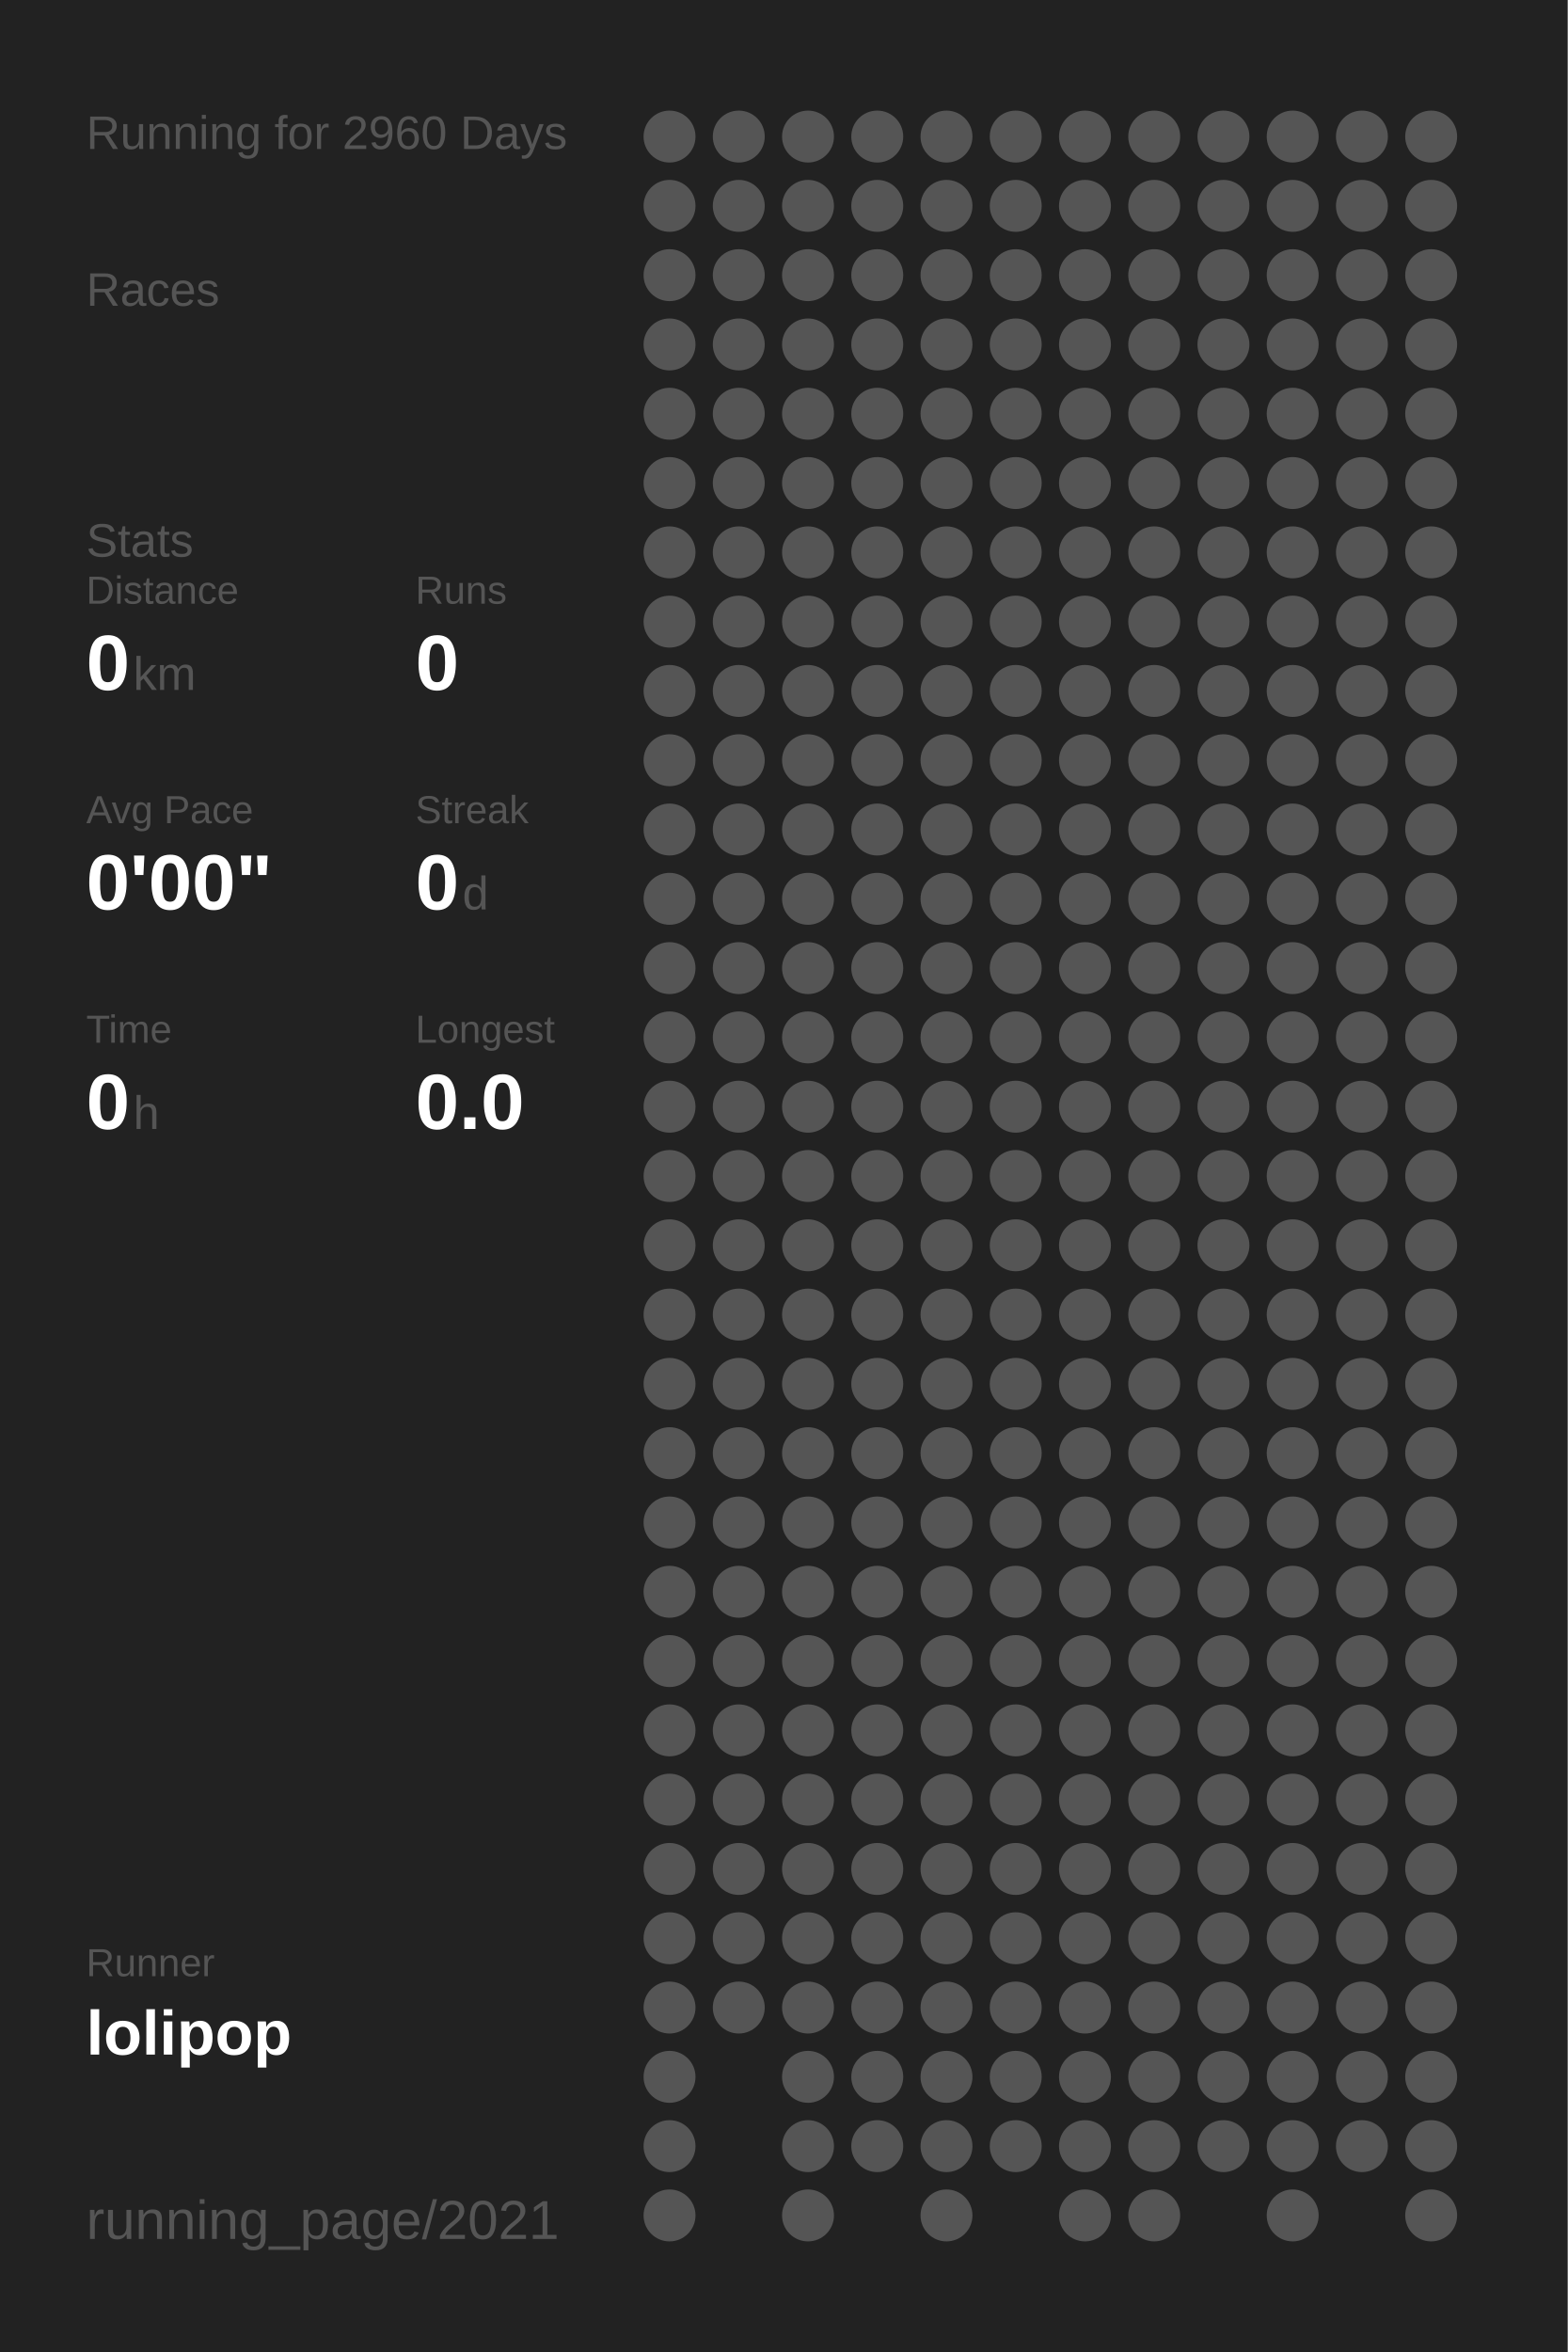
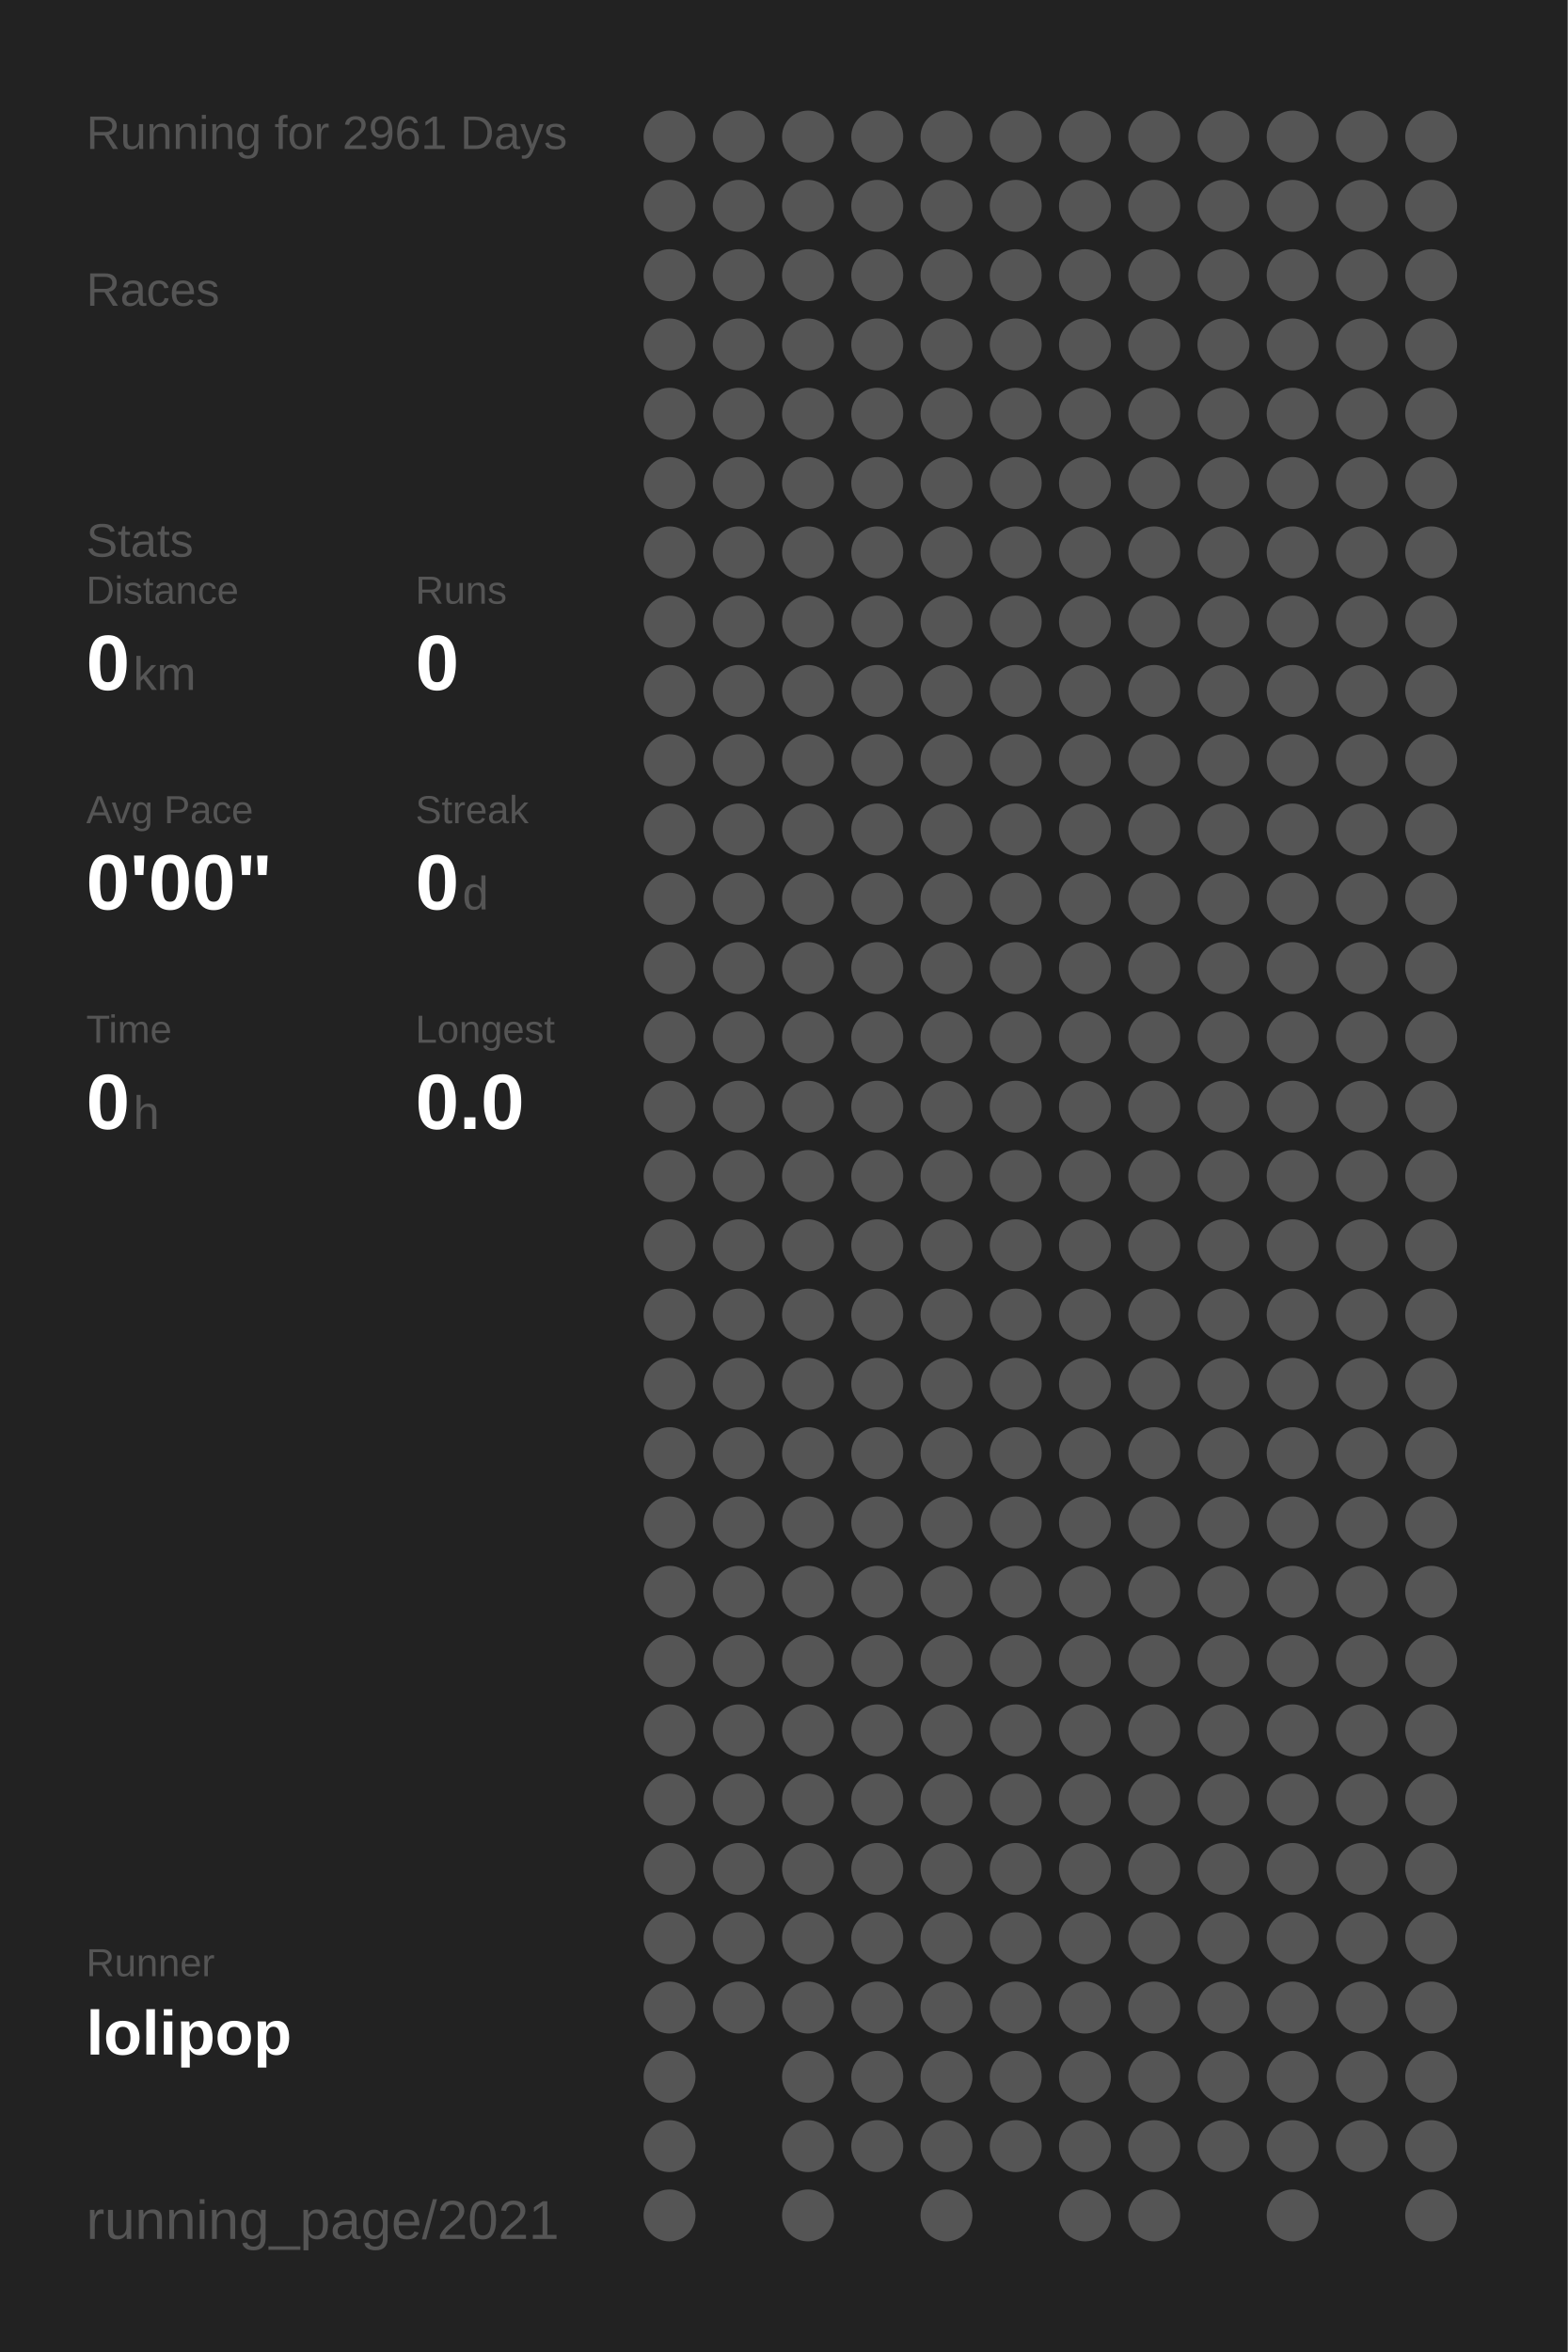
<svg xmlns="http://www.w3.org/2000/svg" baseProfile="full" height="300mm" version="1.1" viewBox="0,0,200,300" width="200mm">
  <defs />
  <rect fill="#222222" height="300" width="200" x="0" y="0" />
-   <text fill="#555555" style="font-size:6px; font-family:Arial;" x="11" y="19">Running for 2960 Days</text>
+   <text fill="#555555" style="font-size:6px; font-family:Arial;" x="11" y="19">Running for 2961 Days</text>
  <text fill="#555555" style="font-size:6px; font-family:Arial;" x="11" y="39">Races</text>
  <text fill="#555555" style="font-size:6px; font-family:Arial;" x="11" y="71">Stats</text>
  <text fill="#555555" style="font-size:5px; font-family:Arial;" x="11" y="77">Distance</text>
  <text fill="#FFFFFF" style="font-size:10px; font-family:Arial; font-weight:bold;" x="11" y="88">0</text>
  <text fill="#555555" style="font-size:6px; font-family:Arial;" x="17" y="88">km</text>
  <text fill="#555555" style="font-size:5px; font-family:Arial;" x="53" y="77">Runs</text>
  <text fill="#FFFFFF" style="font-size:10px; font-family:Arial; font-weight:bold;" x="53" y="88">0</text>
  <text fill="#555555" style="font-size:5px; font-family:Arial;" x="11" y="105">Avg Pace</text>
  <text fill="#FFFFFF" style="font-size:10px; font-family:Arial; font-weight:bold;" x="11" y="116">0'00"</text>
  <text fill="#555555" style="font-size:5px; font-family:Arial;" x="53" y="105">Streak</text>
  <text fill="#FFFFFF" style="font-size:10px; font-family:Arial; font-weight:bold;" x="53" y="116">0</text>
  <text fill="#555555" style="font-size:6px; font-family:Arial;" x="59" y="116">d</text>
  <text fill="#555555" style="font-size:5px; font-family:Arial;" x="11" y="133">Time</text>
  <text fill="#FFFFFF" style="font-size:10px; font-family:Arial; font-weight:bold;" x="11" y="144">0</text>
  <text fill="#555555" style="font-size:6px; font-family:Arial;" x="17" y="144">h</text>
  <text fill="#555555" style="font-size:5px; font-family:Arial;" x="53" y="133">Longest</text>
  <text fill="#FFFFFF" style="font-size:10px; font-family:Arial; font-weight:bold;" x="53" y="144">0.0</text>
  <text fill="#555555" style="font-size:5px; font-family:Arial;" x="11" y="252.065">Runner</text>
  <text fill="#FFFFFF" style="font-size:8px; font-family:Arial; font-weight:bold;" x="11" y="262.065">lolipop</text>
  <text fill="#555555" style="font-size:7px; font-family:Arial;" x="11" y="285.581">running_page/2021</text>
  <circle cx="85.417" cy="17.419" fill="#555555" r="3.312" />
  <circle cx="85.417" cy="26.258" fill="#555555" r="3.312" />
  <circle cx="85.417" cy="35.097" fill="#555555" r="3.312" />
  <circle cx="85.417" cy="43.935" fill="#555555" r="3.312" />
  <circle cx="85.417" cy="52.774" fill="#555555" r="3.312" />
  <circle cx="85.417" cy="61.613" fill="#555555" r="3.312" />
  <circle cx="85.417" cy="70.452" fill="#555555" r="3.312" />
  <circle cx="85.417" cy="79.29" fill="#555555" r="3.312" />
  <circle cx="85.417" cy="88.129" fill="#555555" r="3.312" />
  <circle cx="85.417" cy="96.968" fill="#555555" r="3.312" />
  <circle cx="85.417" cy="105.806" fill="#555555" r="3.312" />
  <circle cx="85.417" cy="114.645" fill="#555555" r="3.312" />
  <circle cx="85.417" cy="123.484" fill="#555555" r="3.312" />
  <circle cx="85.417" cy="132.323" fill="#555555" r="3.312" />
  <circle cx="85.417" cy="141.161" fill="#555555" r="3.312" />
  <circle cx="85.417" cy="150" fill="#555555" r="3.312" />
  <circle cx="85.417" cy="158.839" fill="#555555" r="3.312" />
  <circle cx="85.417" cy="167.677" fill="#555555" r="3.312" />
  <circle cx="85.417" cy="176.516" fill="#555555" r="3.312" />
  <circle cx="85.417" cy="185.355" fill="#555555" r="3.312" />
  <circle cx="85.417" cy="194.194" fill="#555555" r="3.312" />
  <circle cx="85.417" cy="203.032" fill="#555555" r="3.312" />
  <circle cx="85.417" cy="211.871" fill="#555555" r="3.312" />
  <circle cx="85.417" cy="220.71" fill="#555555" r="3.312" />
  <circle cx="85.417" cy="229.548" fill="#555555" r="3.312" />
  <circle cx="85.417" cy="238.387" fill="#555555" r="3.312" />
  <circle cx="85.417" cy="247.226" fill="#555555" r="3.312" />
  <circle cx="85.417" cy="256.065" fill="#555555" r="3.312" />
  <circle cx="85.417" cy="264.903" fill="#555555" r="3.312" />
  <circle cx="85.417" cy="273.742" fill="#555555" r="3.312" />
  <circle cx="85.417" cy="282.581" fill="#555555" r="3.312" />
  <circle cx="94.25" cy="17.419" fill="#555555" r="3.312" />
  <circle cx="94.25" cy="26.258" fill="#555555" r="3.312" />
  <circle cx="94.25" cy="35.097" fill="#555555" r="3.312" />
  <circle cx="94.25" cy="43.935" fill="#555555" r="3.312" />
  <circle cx="94.25" cy="52.774" fill="#555555" r="3.312" />
  <circle cx="94.25" cy="61.613" fill="#555555" r="3.312" />
  <circle cx="94.25" cy="70.452" fill="#555555" r="3.312" />
  <circle cx="94.25" cy="79.29" fill="#555555" r="3.312" />
  <circle cx="94.25" cy="88.129" fill="#555555" r="3.312" />
  <circle cx="94.25" cy="96.968" fill="#555555" r="3.312" />
  <circle cx="94.25" cy="105.806" fill="#555555" r="3.312" />
  <circle cx="94.25" cy="114.645" fill="#555555" r="3.312" />
  <circle cx="94.25" cy="123.484" fill="#555555" r="3.312" />
  <circle cx="94.25" cy="132.323" fill="#555555" r="3.312" />
  <circle cx="94.25" cy="141.161" fill="#555555" r="3.312" />
  <circle cx="94.25" cy="150" fill="#555555" r="3.312" />
  <circle cx="94.25" cy="158.839" fill="#555555" r="3.312" />
  <circle cx="94.25" cy="167.677" fill="#555555" r="3.312" />
  <circle cx="94.25" cy="176.516" fill="#555555" r="3.312" />
  <circle cx="94.25" cy="185.355" fill="#555555" r="3.312" />
  <circle cx="94.25" cy="194.194" fill="#555555" r="3.312" />
  <circle cx="94.25" cy="203.032" fill="#555555" r="3.312" />
  <circle cx="94.25" cy="211.871" fill="#555555" r="3.312" />
  <circle cx="94.25" cy="220.71" fill="#555555" r="3.312" />
  <circle cx="94.25" cy="229.548" fill="#555555" r="3.312" />
  <circle cx="94.25" cy="238.387" fill="#555555" r="3.312" />
  <circle cx="94.25" cy="247.226" fill="#555555" r="3.312" />
  <circle cx="94.25" cy="256.065" fill="#555555" r="3.312" />
  <circle cx="103.083" cy="17.419" fill="#555555" r="3.312" />
  <circle cx="103.083" cy="26.258" fill="#555555" r="3.312" />
  <circle cx="103.083" cy="35.097" fill="#555555" r="3.312" />
  <circle cx="103.083" cy="43.935" fill="#555555" r="3.312" />
  <circle cx="103.083" cy="52.774" fill="#555555" r="3.312" />
  <circle cx="103.083" cy="61.613" fill="#555555" r="3.312" />
  <circle cx="103.083" cy="70.452" fill="#555555" r="3.312" />
  <circle cx="103.083" cy="79.29" fill="#555555" r="3.312" />
  <circle cx="103.083" cy="88.129" fill="#555555" r="3.312" />
  <circle cx="103.083" cy="96.968" fill="#555555" r="3.312" />
  <circle cx="103.083" cy="105.806" fill="#555555" r="3.312" />
  <circle cx="103.083" cy="114.645" fill="#555555" r="3.312" />
  <circle cx="103.083" cy="123.484" fill="#555555" r="3.312" />
  <circle cx="103.083" cy="132.323" fill="#555555" r="3.312" />
  <circle cx="103.083" cy="141.161" fill="#555555" r="3.312" />
  <circle cx="103.083" cy="150" fill="#555555" r="3.312" />
  <circle cx="103.083" cy="158.839" fill="#555555" r="3.312" />
  <circle cx="103.083" cy="167.677" fill="#555555" r="3.312" />
  <circle cx="103.083" cy="176.516" fill="#555555" r="3.312" />
  <circle cx="103.083" cy="185.355" fill="#555555" r="3.312" />
  <circle cx="103.083" cy="194.194" fill="#555555" r="3.312" />
  <circle cx="103.083" cy="203.032" fill="#555555" r="3.312" />
  <circle cx="103.083" cy="211.871" fill="#555555" r="3.312" />
  <circle cx="103.083" cy="220.71" fill="#555555" r="3.312" />
  <circle cx="103.083" cy="229.548" fill="#555555" r="3.312" />
  <circle cx="103.083" cy="238.387" fill="#555555" r="3.312" />
  <circle cx="103.083" cy="247.226" fill="#555555" r="3.312" />
  <circle cx="103.083" cy="256.065" fill="#555555" r="3.312" />
  <circle cx="103.083" cy="264.903" fill="#555555" r="3.312" />
  <circle cx="103.083" cy="273.742" fill="#555555" r="3.312" />
  <circle cx="103.083" cy="282.581" fill="#555555" r="3.312" />
  <circle cx="111.917" cy="17.419" fill="#555555" r="3.312" />
  <circle cx="111.917" cy="26.258" fill="#555555" r="3.312" />
  <circle cx="111.917" cy="35.097" fill="#555555" r="3.312" />
  <circle cx="111.917" cy="43.935" fill="#555555" r="3.312" />
  <circle cx="111.917" cy="52.774" fill="#555555" r="3.312" />
  <circle cx="111.917" cy="61.613" fill="#555555" r="3.312" />
  <circle cx="111.917" cy="70.452" fill="#555555" r="3.312" />
  <circle cx="111.917" cy="79.29" fill="#555555" r="3.312" />
  <circle cx="111.917" cy="88.129" fill="#555555" r="3.312" />
  <circle cx="111.917" cy="96.968" fill="#555555" r="3.312" />
  <circle cx="111.917" cy="105.806" fill="#555555" r="3.312" />
  <circle cx="111.917" cy="114.645" fill="#555555" r="3.312" />
  <circle cx="111.917" cy="123.484" fill="#555555" r="3.312" />
  <circle cx="111.917" cy="132.323" fill="#555555" r="3.312" />
  <circle cx="111.917" cy="141.161" fill="#555555" r="3.312" />
  <circle cx="111.917" cy="150" fill="#555555" r="3.312" />
  <circle cx="111.917" cy="158.839" fill="#555555" r="3.312" />
  <circle cx="111.917" cy="167.677" fill="#555555" r="3.312" />
  <circle cx="111.917" cy="176.516" fill="#555555" r="3.312" />
  <circle cx="111.917" cy="185.355" fill="#555555" r="3.312" />
  <circle cx="111.917" cy="194.194" fill="#555555" r="3.312" />
  <circle cx="111.917" cy="203.032" fill="#555555" r="3.312" />
  <circle cx="111.917" cy="211.871" fill="#555555" r="3.312" />
  <circle cx="111.917" cy="220.71" fill="#555555" r="3.312" />
  <circle cx="111.917" cy="229.548" fill="#555555" r="3.312" />
  <circle cx="111.917" cy="238.387" fill="#555555" r="3.312" />
  <circle cx="111.917" cy="247.226" fill="#555555" r="3.312" />
  <circle cx="111.917" cy="256.065" fill="#555555" r="3.312" />
  <circle cx="111.917" cy="264.903" fill="#555555" r="3.312" />
  <circle cx="111.917" cy="273.742" fill="#555555" r="3.312" />
  <circle cx="120.75" cy="17.419" fill="#555555" r="3.312" />
  <circle cx="120.75" cy="26.258" fill="#555555" r="3.312" />
  <circle cx="120.75" cy="35.097" fill="#555555" r="3.312" />
  <circle cx="120.75" cy="43.935" fill="#555555" r="3.312" />
  <circle cx="120.75" cy="52.774" fill="#555555" r="3.312" />
  <circle cx="120.75" cy="61.613" fill="#555555" r="3.312" />
  <circle cx="120.75" cy="70.452" fill="#555555" r="3.312" />
  <circle cx="120.75" cy="79.29" fill="#555555" r="3.312" />
  <circle cx="120.75" cy="88.129" fill="#555555" r="3.312" />
  <circle cx="120.75" cy="96.968" fill="#555555" r="3.312" />
  <circle cx="120.75" cy="105.806" fill="#555555" r="3.312" />
  <circle cx="120.75" cy="114.645" fill="#555555" r="3.312" />
  <circle cx="120.75" cy="123.484" fill="#555555" r="3.312" />
  <circle cx="120.75" cy="132.323" fill="#555555" r="3.312" />
  <circle cx="120.75" cy="141.161" fill="#555555" r="3.312" />
  <circle cx="120.75" cy="150" fill="#555555" r="3.312" />
  <circle cx="120.75" cy="158.839" fill="#555555" r="3.312" />
  <circle cx="120.75" cy="167.677" fill="#555555" r="3.312" />
  <circle cx="120.75" cy="176.516" fill="#555555" r="3.312" />
  <circle cx="120.75" cy="185.355" fill="#555555" r="3.312" />
  <circle cx="120.75" cy="194.194" fill="#555555" r="3.312" />
  <circle cx="120.75" cy="203.032" fill="#555555" r="3.312" />
  <circle cx="120.75" cy="211.871" fill="#555555" r="3.312" />
  <circle cx="120.75" cy="220.71" fill="#555555" r="3.312" />
  <circle cx="120.75" cy="229.548" fill="#555555" r="3.312" />
  <circle cx="120.75" cy="238.387" fill="#555555" r="3.312" />
  <circle cx="120.75" cy="247.226" fill="#555555" r="3.312" />
  <circle cx="120.75" cy="256.065" fill="#555555" r="3.312" />
  <circle cx="120.75" cy="264.903" fill="#555555" r="3.312" />
  <circle cx="120.75" cy="273.742" fill="#555555" r="3.312" />
  <circle cx="120.75" cy="282.581" fill="#555555" r="3.312" />
  <circle cx="129.583" cy="17.419" fill="#555555" r="3.312" />
  <circle cx="129.583" cy="26.258" fill="#555555" r="3.312" />
  <circle cx="129.583" cy="35.097" fill="#555555" r="3.312" />
  <circle cx="129.583" cy="43.935" fill="#555555" r="3.312" />
  <circle cx="129.583" cy="52.774" fill="#555555" r="3.312" />
  <circle cx="129.583" cy="61.613" fill="#555555" r="3.312" />
  <circle cx="129.583" cy="70.452" fill="#555555" r="3.312" />
  <circle cx="129.583" cy="79.29" fill="#555555" r="3.312" />
  <circle cx="129.583" cy="88.129" fill="#555555" r="3.312" />
  <circle cx="129.583" cy="96.968" fill="#555555" r="3.312" />
  <circle cx="129.583" cy="105.806" fill="#555555" r="3.312" />
  <circle cx="129.583" cy="114.645" fill="#555555" r="3.312" />
  <circle cx="129.583" cy="123.484" fill="#555555" r="3.312" />
  <circle cx="129.583" cy="132.323" fill="#555555" r="3.312" />
  <circle cx="129.583" cy="141.161" fill="#555555" r="3.312" />
  <circle cx="129.583" cy="150" fill="#555555" r="3.312" />
  <circle cx="129.583" cy="158.839" fill="#555555" r="3.312" />
  <circle cx="129.583" cy="167.677" fill="#555555" r="3.312" />
  <circle cx="129.583" cy="176.516" fill="#555555" r="3.312" />
  <circle cx="129.583" cy="185.355" fill="#555555" r="3.312" />
  <circle cx="129.583" cy="194.194" fill="#555555" r="3.312" />
  <circle cx="129.583" cy="203.032" fill="#555555" r="3.312" />
  <circle cx="129.583" cy="211.871" fill="#555555" r="3.312" />
  <circle cx="129.583" cy="220.71" fill="#555555" r="3.312" />
  <circle cx="129.583" cy="229.548" fill="#555555" r="3.312" />
  <circle cx="129.583" cy="238.387" fill="#555555" r="3.312" />
  <circle cx="129.583" cy="247.226" fill="#555555" r="3.312" />
  <circle cx="129.583" cy="256.065" fill="#555555" r="3.312" />
  <circle cx="129.583" cy="264.903" fill="#555555" r="3.312" />
  <circle cx="129.583" cy="273.742" fill="#555555" r="3.312" />
  <circle cx="138.417" cy="17.419" fill="#555555" r="3.312" />
  <circle cx="138.417" cy="26.258" fill="#555555" r="3.312" />
  <circle cx="138.417" cy="35.097" fill="#555555" r="3.312" />
  <circle cx="138.417" cy="43.935" fill="#555555" r="3.312" />
  <circle cx="138.417" cy="52.774" fill="#555555" r="3.312" />
  <circle cx="138.417" cy="61.613" fill="#555555" r="3.312" />
  <circle cx="138.417" cy="70.452" fill="#555555" r="3.312" />
  <circle cx="138.417" cy="79.29" fill="#555555" r="3.312" />
  <circle cx="138.417" cy="88.129" fill="#555555" r="3.312" />
  <circle cx="138.417" cy="96.968" fill="#555555" r="3.312" />
  <circle cx="138.417" cy="105.806" fill="#555555" r="3.312" />
  <circle cx="138.417" cy="114.645" fill="#555555" r="3.312" />
  <circle cx="138.417" cy="123.484" fill="#555555" r="3.312" />
  <circle cx="138.417" cy="132.323" fill="#555555" r="3.312" />
  <circle cx="138.417" cy="141.161" fill="#555555" r="3.312" />
  <circle cx="138.417" cy="150" fill="#555555" r="3.312" />
  <circle cx="138.417" cy="158.839" fill="#555555" r="3.312" />
  <circle cx="138.417" cy="167.677" fill="#555555" r="3.312" />
  <circle cx="138.417" cy="176.516" fill="#555555" r="3.312" />
  <circle cx="138.417" cy="185.355" fill="#555555" r="3.312" />
  <circle cx="138.417" cy="194.194" fill="#555555" r="3.312" />
  <circle cx="138.417" cy="203.032" fill="#555555" r="3.312" />
  <circle cx="138.417" cy="211.871" fill="#555555" r="3.312" />
  <circle cx="138.417" cy="220.71" fill="#555555" r="3.312" />
  <circle cx="138.417" cy="229.548" fill="#555555" r="3.312" />
  <circle cx="138.417" cy="238.387" fill="#555555" r="3.312" />
  <circle cx="138.417" cy="247.226" fill="#555555" r="3.312" />
  <circle cx="138.417" cy="256.065" fill="#555555" r="3.312" />
  <circle cx="138.417" cy="264.903" fill="#555555" r="3.312" />
  <circle cx="138.417" cy="273.742" fill="#555555" r="3.312" />
  <circle cx="138.417" cy="282.581" fill="#555555" r="3.312" />
  <circle cx="147.25" cy="17.419" fill="#555555" r="3.312" />
  <circle cx="147.25" cy="26.258" fill="#555555" r="3.312" />
  <circle cx="147.25" cy="35.097" fill="#555555" r="3.312" />
  <circle cx="147.25" cy="43.935" fill="#555555" r="3.312" />
  <circle cx="147.25" cy="52.774" fill="#555555" r="3.312" />
  <circle cx="147.25" cy="61.613" fill="#555555" r="3.312" />
  <circle cx="147.25" cy="70.452" fill="#555555" r="3.312" />
  <circle cx="147.25" cy="79.29" fill="#555555" r="3.312" />
  <circle cx="147.25" cy="88.129" fill="#555555" r="3.312" />
  <circle cx="147.25" cy="96.968" fill="#555555" r="3.312" />
  <circle cx="147.25" cy="105.806" fill="#555555" r="3.312" />
  <circle cx="147.25" cy="114.645" fill="#555555" r="3.312" />
  <circle cx="147.25" cy="123.484" fill="#555555" r="3.312" />
  <circle cx="147.25" cy="132.323" fill="#555555" r="3.312" />
  <circle cx="147.25" cy="141.161" fill="#555555" r="3.312" />
  <circle cx="147.25" cy="150" fill="#555555" r="3.312" />
  <circle cx="147.25" cy="158.839" fill="#555555" r="3.312" />
  <circle cx="147.25" cy="167.677" fill="#555555" r="3.312" />
  <circle cx="147.25" cy="176.516" fill="#555555" r="3.312" />
  <circle cx="147.25" cy="185.355" fill="#555555" r="3.312" />
  <circle cx="147.25" cy="194.194" fill="#555555" r="3.312" />
  <circle cx="147.25" cy="203.032" fill="#555555" r="3.312" />
  <circle cx="147.25" cy="211.871" fill="#555555" r="3.312" />
  <circle cx="147.25" cy="220.71" fill="#555555" r="3.312" />
  <circle cx="147.25" cy="229.548" fill="#555555" r="3.312" />
  <circle cx="147.25" cy="238.387" fill="#555555" r="3.312" />
  <circle cx="147.25" cy="247.226" fill="#555555" r="3.312" />
  <circle cx="147.25" cy="256.065" fill="#555555" r="3.312" />
  <circle cx="147.25" cy="264.903" fill="#555555" r="3.312" />
  <circle cx="147.25" cy="273.742" fill="#555555" r="3.312" />
  <circle cx="147.25" cy="282.581" fill="#555555" r="3.312" />
  <circle cx="156.083" cy="17.419" fill="#555555" r="3.312" />
  <circle cx="156.083" cy="26.258" fill="#555555" r="3.312" />
  <circle cx="156.083" cy="35.097" fill="#555555" r="3.312" />
  <circle cx="156.083" cy="43.935" fill="#555555" r="3.312" />
  <circle cx="156.083" cy="52.774" fill="#555555" r="3.312" />
  <circle cx="156.083" cy="61.613" fill="#555555" r="3.312" />
  <circle cx="156.083" cy="70.452" fill="#555555" r="3.312" />
  <circle cx="156.083" cy="79.29" fill="#555555" r="3.312" />
  <circle cx="156.083" cy="88.129" fill="#555555" r="3.312" />
  <circle cx="156.083" cy="96.968" fill="#555555" r="3.312" />
  <circle cx="156.083" cy="105.806" fill="#555555" r="3.312" />
  <circle cx="156.083" cy="114.645" fill="#555555" r="3.312" />
  <circle cx="156.083" cy="123.484" fill="#555555" r="3.312" />
  <circle cx="156.083" cy="132.323" fill="#555555" r="3.312" />
  <circle cx="156.083" cy="141.161" fill="#555555" r="3.312" />
  <circle cx="156.083" cy="150" fill="#555555" r="3.312" />
  <circle cx="156.083" cy="158.839" fill="#555555" r="3.312" />
  <circle cx="156.083" cy="167.677" fill="#555555" r="3.312" />
  <circle cx="156.083" cy="176.516" fill="#555555" r="3.312" />
  <circle cx="156.083" cy="185.355" fill="#555555" r="3.312" />
  <circle cx="156.083" cy="194.194" fill="#555555" r="3.312" />
  <circle cx="156.083" cy="203.032" fill="#555555" r="3.312" />
  <circle cx="156.083" cy="211.871" fill="#555555" r="3.312" />
  <circle cx="156.083" cy="220.71" fill="#555555" r="3.312" />
  <circle cx="156.083" cy="229.548" fill="#555555" r="3.312" />
  <circle cx="156.083" cy="238.387" fill="#555555" r="3.312" />
  <circle cx="156.083" cy="247.226" fill="#555555" r="3.312" />
  <circle cx="156.083" cy="256.065" fill="#555555" r="3.312" />
  <circle cx="156.083" cy="264.903" fill="#555555" r="3.312" />
  <circle cx="156.083" cy="273.742" fill="#555555" r="3.312" />
  <circle cx="164.917" cy="17.419" fill="#555555" r="3.312" />
  <circle cx="164.917" cy="26.258" fill="#555555" r="3.312" />
  <circle cx="164.917" cy="35.097" fill="#555555" r="3.312" />
  <circle cx="164.917" cy="43.935" fill="#555555" r="3.312" />
  <circle cx="164.917" cy="52.774" fill="#555555" r="3.312" />
  <circle cx="164.917" cy="61.613" fill="#555555" r="3.312" />
  <circle cx="164.917" cy="70.452" fill="#555555" r="3.312" />
  <circle cx="164.917" cy="79.29" fill="#555555" r="3.312" />
  <circle cx="164.917" cy="88.129" fill="#555555" r="3.312" />
  <circle cx="164.917" cy="96.968" fill="#555555" r="3.312" />
  <circle cx="164.917" cy="105.806" fill="#555555" r="3.312" />
  <circle cx="164.917" cy="114.645" fill="#555555" r="3.312" />
  <circle cx="164.917" cy="123.484" fill="#555555" r="3.312" />
  <circle cx="164.917" cy="132.323" fill="#555555" r="3.312" />
  <circle cx="164.917" cy="141.161" fill="#555555" r="3.312" />
  <circle cx="164.917" cy="150" fill="#555555" r="3.312" />
  <circle cx="164.917" cy="158.839" fill="#555555" r="3.312" />
  <circle cx="164.917" cy="167.677" fill="#555555" r="3.312" />
  <circle cx="164.917" cy="176.516" fill="#555555" r="3.312" />
  <circle cx="164.917" cy="185.355" fill="#555555" r="3.312" />
  <circle cx="164.917" cy="194.194" fill="#555555" r="3.312" />
  <circle cx="164.917" cy="203.032" fill="#555555" r="3.312" />
  <circle cx="164.917" cy="211.871" fill="#555555" r="3.312" />
  <circle cx="164.917" cy="220.71" fill="#555555" r="3.312" />
  <circle cx="164.917" cy="229.548" fill="#555555" r="3.312" />
  <circle cx="164.917" cy="238.387" fill="#555555" r="3.312" />
  <circle cx="164.917" cy="247.226" fill="#555555" r="3.312" />
  <circle cx="164.917" cy="256.065" fill="#555555" r="3.312" />
  <circle cx="164.917" cy="264.903" fill="#555555" r="3.312" />
  <circle cx="164.917" cy="273.742" fill="#555555" r="3.312" />
  <circle cx="164.917" cy="282.581" fill="#555555" r="3.312" />
  <circle cx="173.75" cy="17.419" fill="#555555" r="3.312" />
  <circle cx="173.75" cy="26.258" fill="#555555" r="3.312" />
  <circle cx="173.75" cy="35.097" fill="#555555" r="3.312" />
  <circle cx="173.75" cy="43.935" fill="#555555" r="3.312" />
  <circle cx="173.75" cy="52.774" fill="#555555" r="3.312" />
  <circle cx="173.75" cy="61.613" fill="#555555" r="3.312" />
  <circle cx="173.75" cy="70.452" fill="#555555" r="3.312" />
  <circle cx="173.75" cy="79.29" fill="#555555" r="3.312" />
  <circle cx="173.75" cy="88.129" fill="#555555" r="3.312" />
  <circle cx="173.75" cy="96.968" fill="#555555" r="3.312" />
  <circle cx="173.75" cy="105.806" fill="#555555" r="3.312" />
  <circle cx="173.75" cy="114.645" fill="#555555" r="3.312" />
  <circle cx="173.75" cy="123.484" fill="#555555" r="3.312" />
  <circle cx="173.75" cy="132.323" fill="#555555" r="3.312" />
  <circle cx="173.75" cy="141.161" fill="#555555" r="3.312" />
  <circle cx="173.75" cy="150" fill="#555555" r="3.312" />
  <circle cx="173.75" cy="158.839" fill="#555555" r="3.312" />
  <circle cx="173.75" cy="167.677" fill="#555555" r="3.312" />
  <circle cx="173.75" cy="176.516" fill="#555555" r="3.312" />
  <circle cx="173.75" cy="185.355" fill="#555555" r="3.312" />
  <circle cx="173.75" cy="194.194" fill="#555555" r="3.312" />
  <circle cx="173.75" cy="203.032" fill="#555555" r="3.312" />
  <circle cx="173.75" cy="211.871" fill="#555555" r="3.312" />
  <circle cx="173.75" cy="220.71" fill="#555555" r="3.312" />
  <circle cx="173.75" cy="229.548" fill="#555555" r="3.312" />
  <circle cx="173.75" cy="238.387" fill="#555555" r="3.312" />
  <circle cx="173.75" cy="247.226" fill="#555555" r="3.312" />
  <circle cx="173.75" cy="256.065" fill="#555555" r="3.312" />
  <circle cx="173.75" cy="264.903" fill="#555555" r="3.312" />
  <circle cx="173.75" cy="273.742" fill="#555555" r="3.312" />
  <circle cx="182.583" cy="17.419" fill="#555555" r="3.312" />
  <circle cx="182.583" cy="26.258" fill="#555555" r="3.312" />
  <circle cx="182.583" cy="35.097" fill="#555555" r="3.312" />
  <circle cx="182.583" cy="43.935" fill="#555555" r="3.312" />
  <circle cx="182.583" cy="52.774" fill="#555555" r="3.312" />
  <circle cx="182.583" cy="61.613" fill="#555555" r="3.312" />
  <circle cx="182.583" cy="70.452" fill="#555555" r="3.312" />
  <circle cx="182.583" cy="79.29" fill="#555555" r="3.312" />
  <circle cx="182.583" cy="88.129" fill="#555555" r="3.312" />
  <circle cx="182.583" cy="96.968" fill="#555555" r="3.312" />
  <circle cx="182.583" cy="105.806" fill="#555555" r="3.312" />
  <circle cx="182.583" cy="114.645" fill="#555555" r="3.312" />
  <circle cx="182.583" cy="123.484" fill="#555555" r="3.312" />
  <circle cx="182.583" cy="132.323" fill="#555555" r="3.312" />
  <circle cx="182.583" cy="141.161" fill="#555555" r="3.312" />
  <circle cx="182.583" cy="150" fill="#555555" r="3.312" />
  <circle cx="182.583" cy="158.839" fill="#555555" r="3.312" />
  <circle cx="182.583" cy="167.677" fill="#555555" r="3.312" />
  <circle cx="182.583" cy="176.516" fill="#555555" r="3.312" />
  <circle cx="182.583" cy="185.355" fill="#555555" r="3.312" />
  <circle cx="182.583" cy="194.194" fill="#555555" r="3.312" />
  <circle cx="182.583" cy="203.032" fill="#555555" r="3.312" />
  <circle cx="182.583" cy="211.871" fill="#555555" r="3.312" />
  <circle cx="182.583" cy="220.71" fill="#555555" r="3.312" />
  <circle cx="182.583" cy="229.548" fill="#555555" r="3.312" />
  <circle cx="182.583" cy="238.387" fill="#555555" r="3.312" />
  <circle cx="182.583" cy="247.226" fill="#555555" r="3.312" />
  <circle cx="182.583" cy="256.065" fill="#555555" r="3.312" />
  <circle cx="182.583" cy="264.903" fill="#555555" r="3.312" />
  <circle cx="182.583" cy="273.742" fill="#555555" r="3.312" />
  <circle cx="182.583" cy="282.581" fill="#555555" r="3.312" />
</svg>
